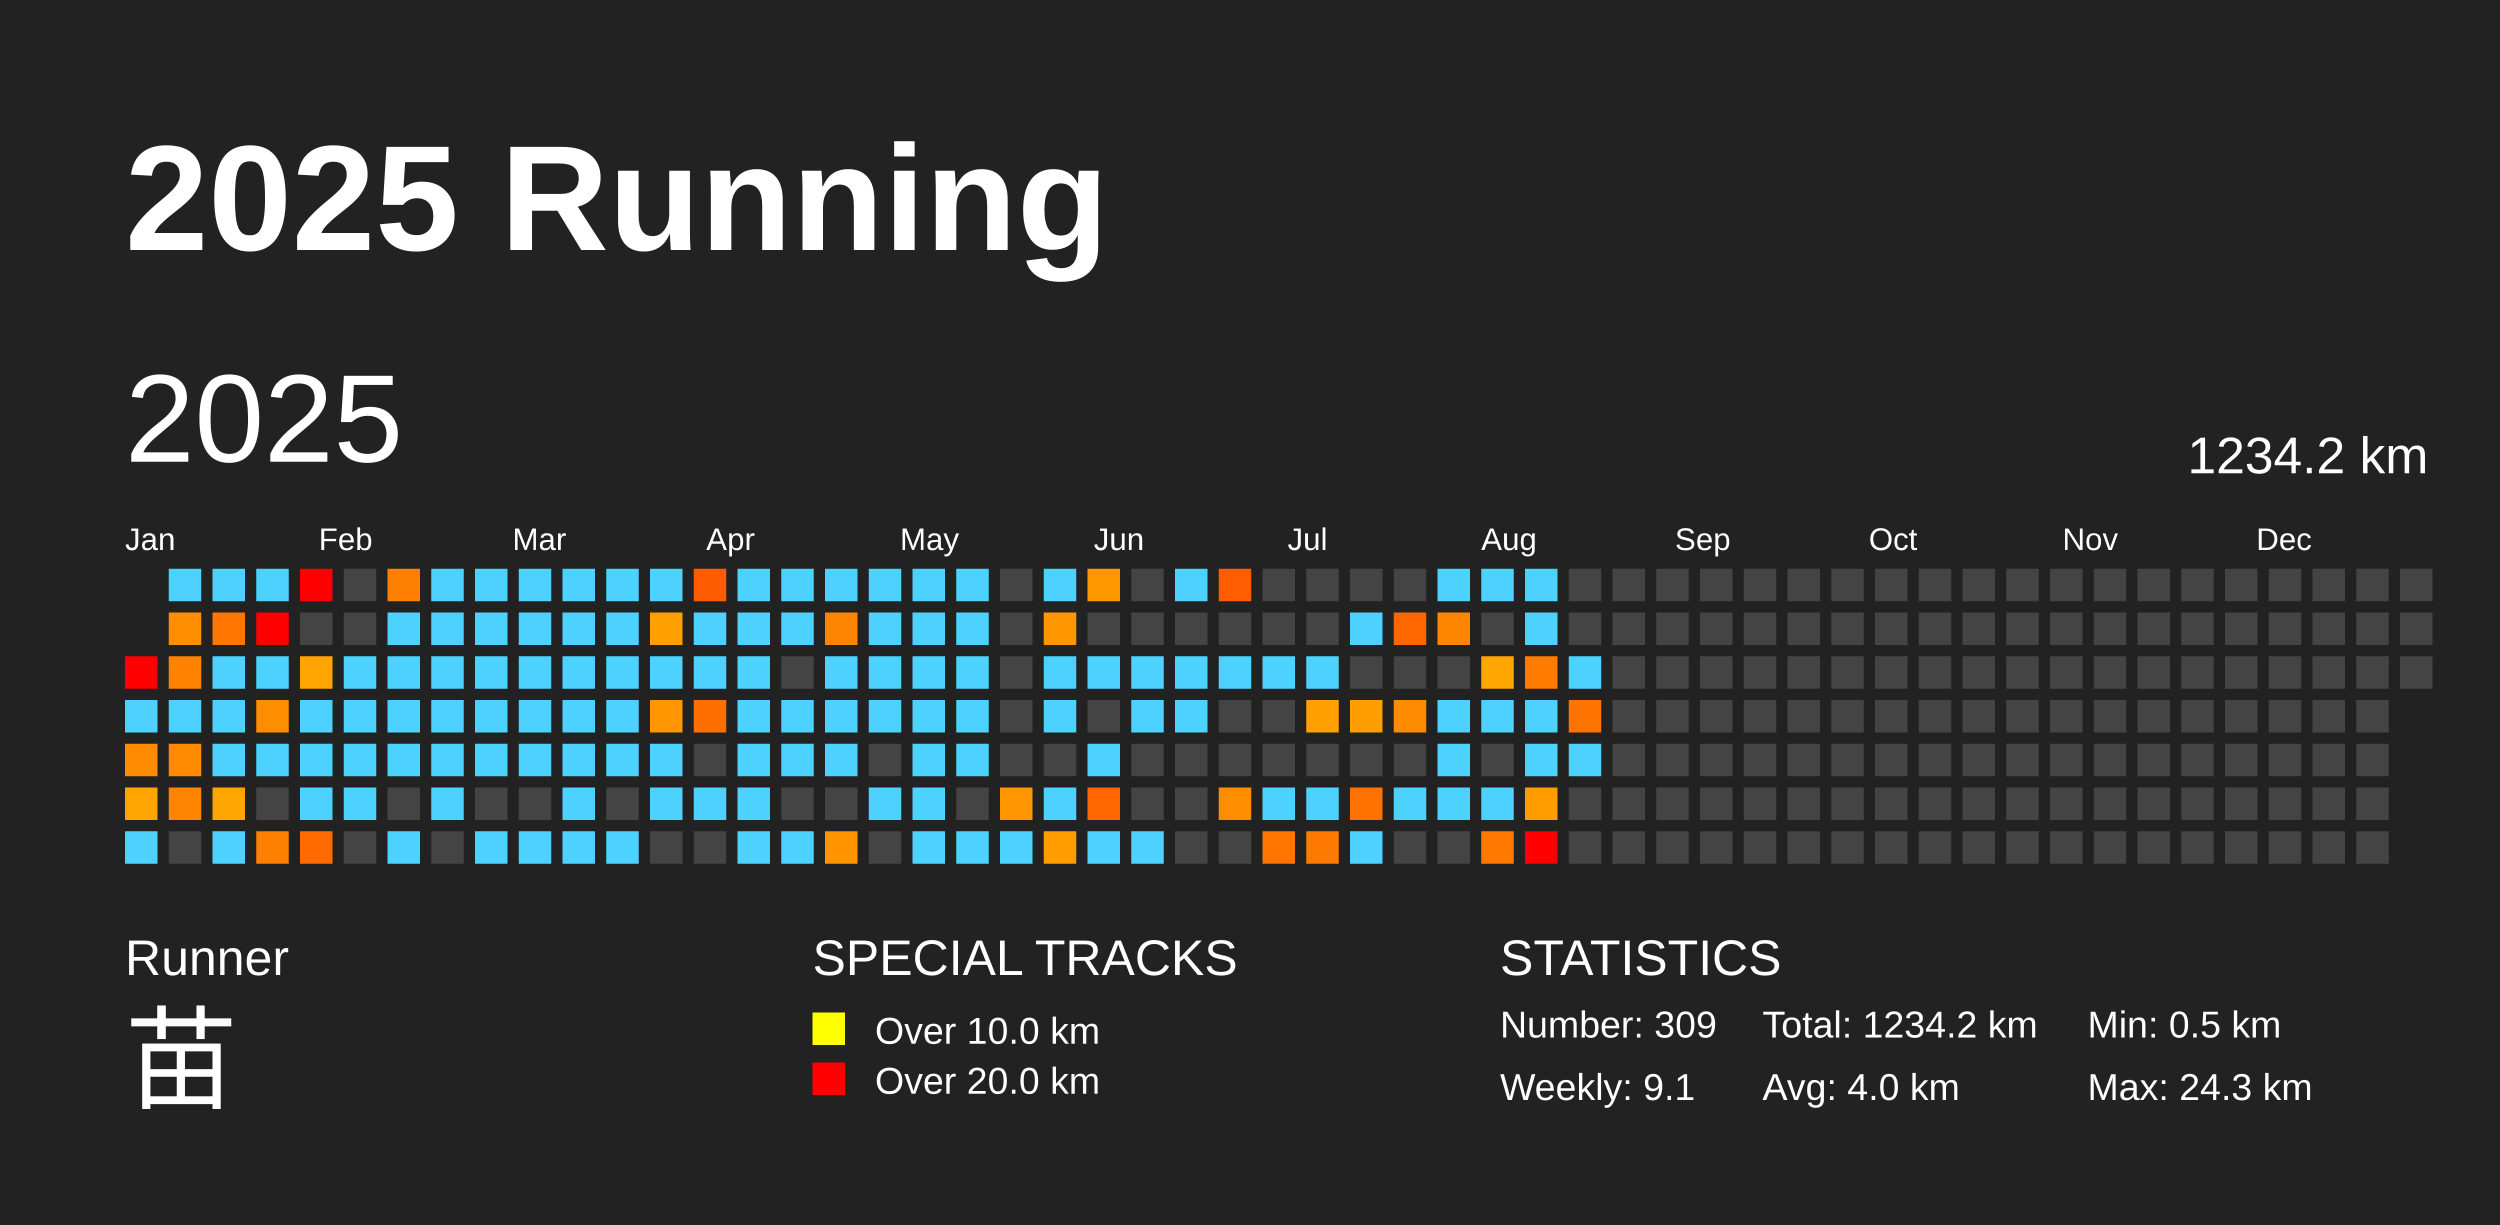
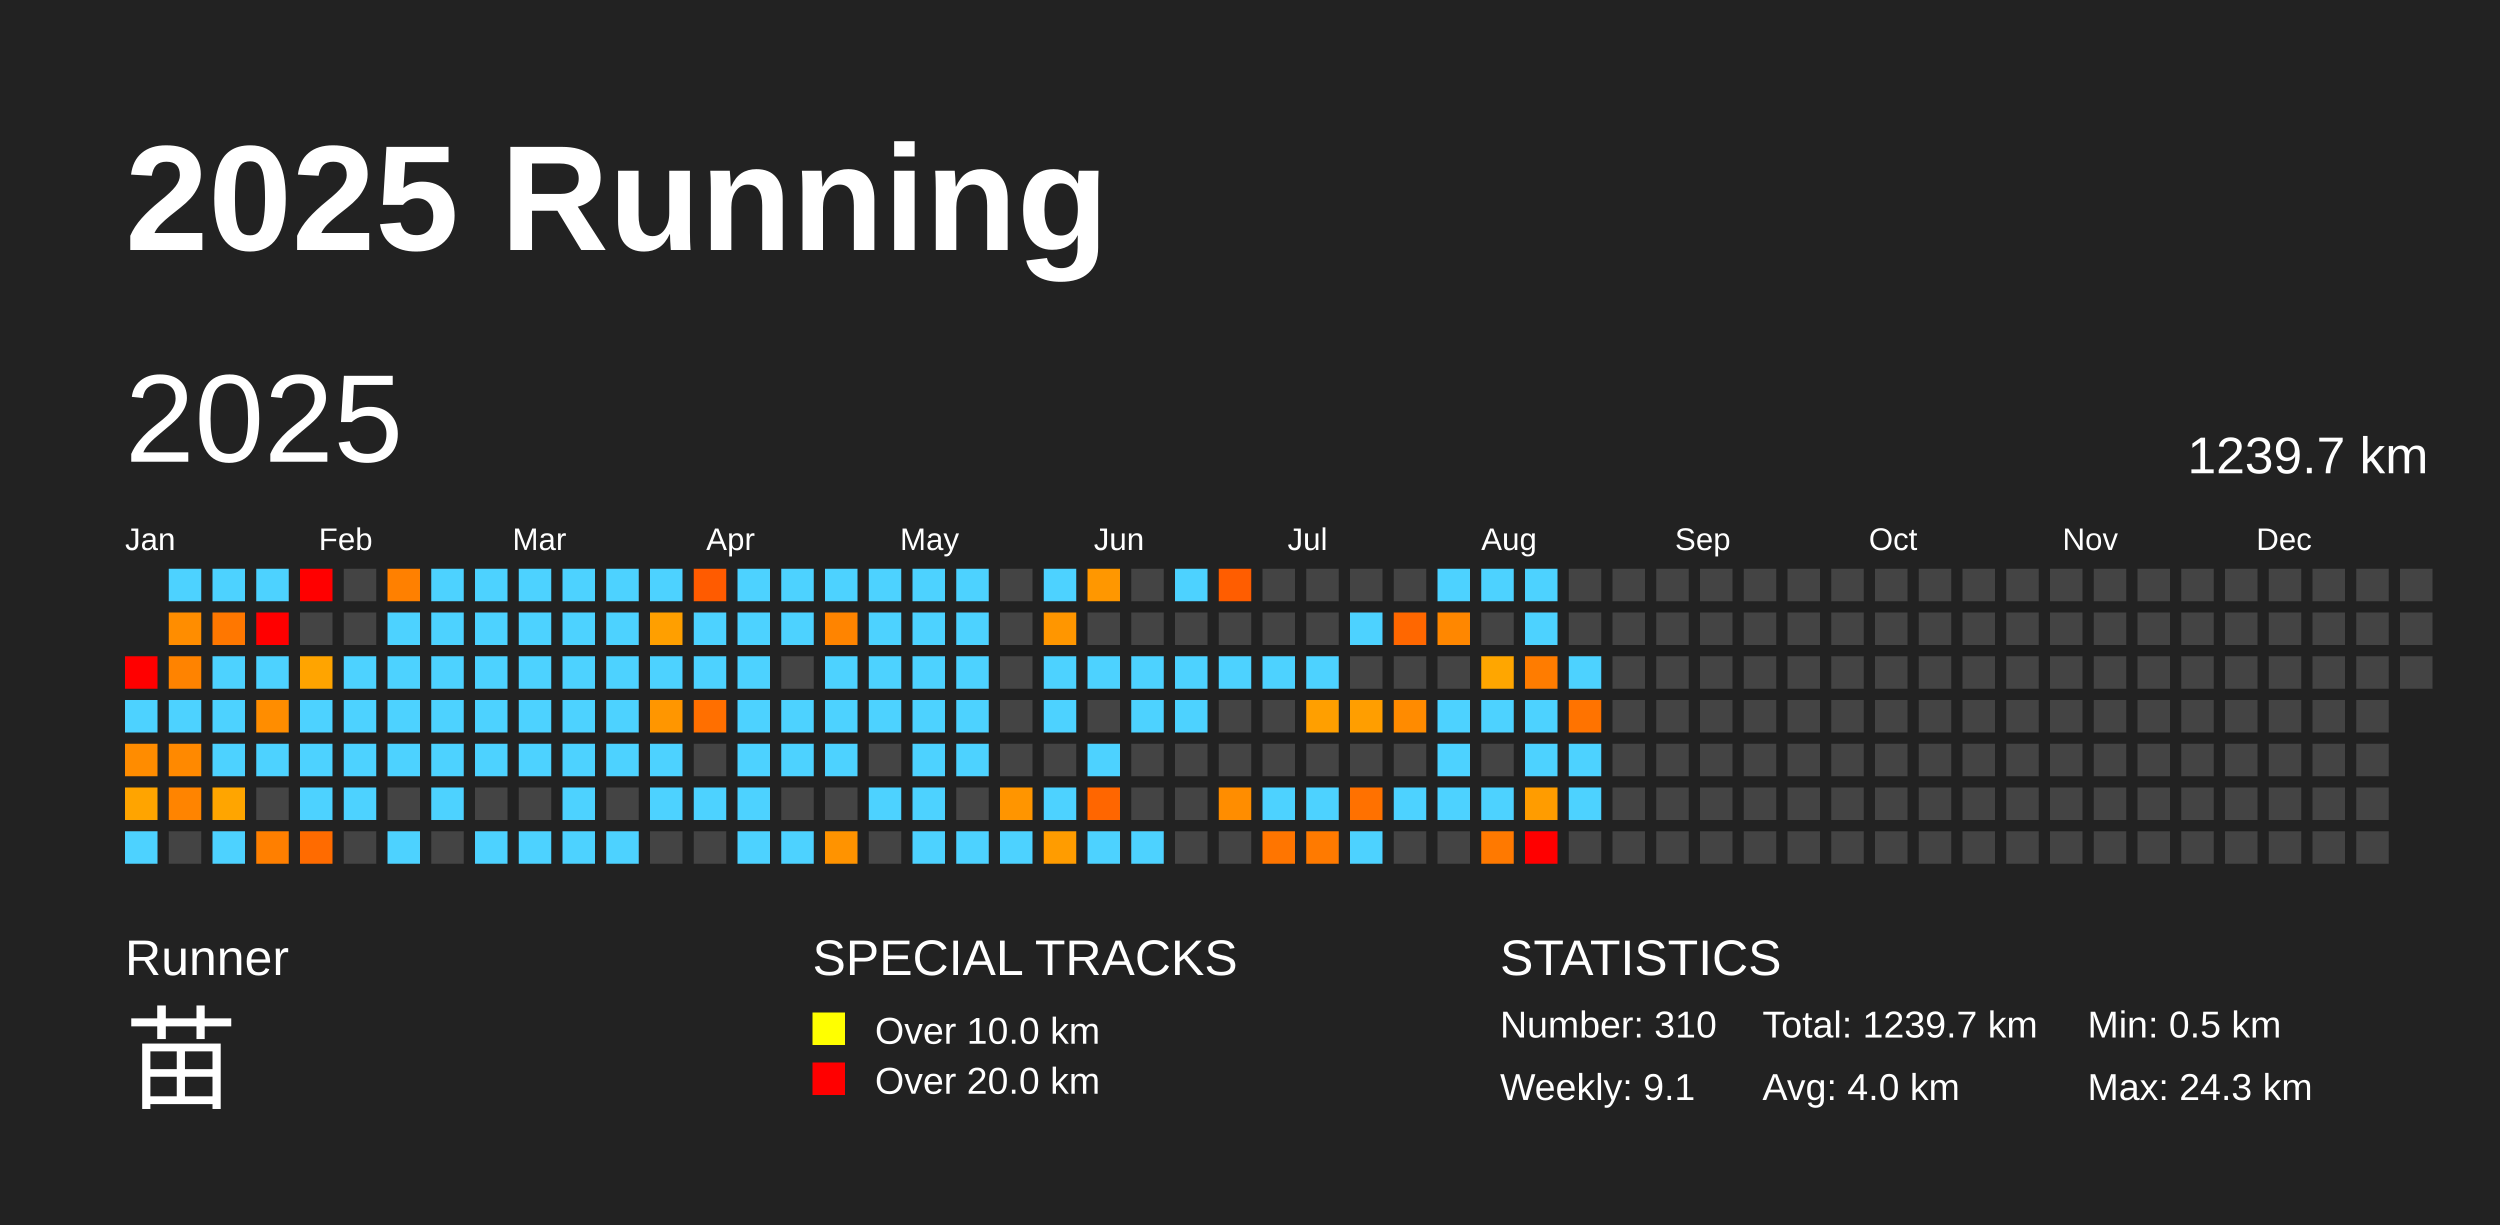
<svg xmlns="http://www.w3.org/2000/svg" baseProfile="full" height="98mm" version="1.1" viewBox="0,0,200,98" width="200mm">
  <defs />
  <rect fill="#222222" height="98" width="200" x="0" y="0" />
  <text fill="#FFFFFF" style="font-size:12px; font-family:Arial; font-weight:bold;" x="10" y="20">2025 Running</text>
  <text fill="#FFFFFF" style="font-size:4px; font-family:Arial" x="10" y="78">Runner</text>
  <text fill="#FFFFFF" style="font-size:9px; font-family:Arial" x="10" y="88">苗</text>
  <text fill="#FFFFFF" style="font-size:4px; font-family:Arial" x="65" y="78">SPECIAL TRACKS</text>
  <rect fill="yellow" height="2.6" width="2.6" x="65" y="81" />
  <text fill="#FFFFFF" style="font-size:3px; font-family:Arial" x="70" y="83.5">Over 10.0 km</text>
  <rect fill="red" height="2.6" width="2.6" x="65" y="85" />
  <text fill="#FFFFFF" style="font-size:3px; font-family:Arial" x="70" y="87.5">Over 20.0 km</text>
  <text fill="#FFFFFF" style="font-size:4px; font-family:Arial" x="120" y="78">STATISTICS</text>
-   <text fill="#FFFFFF" style="font-size:3px; font-family:Arial" x="120" y="83">Number: 309</text>
+   <text fill="#FFFFFF" style="font-size:3px; font-family:Arial" x="120" y="83">Number: 310</text>
  <text fill="#FFFFFF" style="font-size:3px; font-family:Arial" x="120" y="88">Weekly: 9.1</text>
-   <text fill="#FFFFFF" style="font-size:3px; font-family:Arial" x="141" y="83">Total: 1234.2 km</text>
+   <text fill="#FFFFFF" style="font-size:3px; font-family:Arial" x="141" y="83">Total: 1239.7 km</text>
  <text fill="#FFFFFF" style="font-size:3px; font-family:Arial" x="141" y="88">Avg: 4.0 km</text>
  <text fill="#FFFFFF" style="font-size:3px; font-family:Arial" x="167" y="83">Min: 0.5 km</text>
  <text fill="#FFFFFF" style="font-size:3px; font-family:Arial" x="167" y="88">Max: 24.3 km</text>
  <text dominant-baseline="hanging" fill="#FFFFFF" style="font-size:10.0px; font-family:Arial;" x="10" y="30">2025</text>
-   <text dominant-baseline="hanging" fill="#FFFFFF" style="font-size:4.125px; font-family:Arial;" x="175" y="35">1234.2 km</text>
+   <text dominant-baseline="hanging" fill="#FFFFFF" style="font-size:4.125px; font-family:Arial;" x="175" y="35">1239.7 km</text>
  <text fill="#FFFFFF" style="font-size:2.5px; font-family:Arial" x="10.0" y="44">Jan</text>
  <text fill="#FFFFFF" style="font-size:2.5px; font-family:Arial" x="25.5" y="44">Feb</text>
  <text fill="#FFFFFF" style="font-size:2.5px; font-family:Arial" x="41.0" y="44">Mar</text>
  <text fill="#FFFFFF" style="font-size:2.5px; font-family:Arial" x="56.5" y="44">Apr</text>
  <text fill="#FFFFFF" style="font-size:2.5px; font-family:Arial" x="72.0" y="44">May</text>
  <text fill="#FFFFFF" style="font-size:2.5px; font-family:Arial" x="87.5" y="44">Jun</text>
  <text fill="#FFFFFF" style="font-size:2.5px; font-family:Arial" x="103.0" y="44">Jul</text>
  <text fill="#FFFFFF" style="font-size:2.5px; font-family:Arial" x="118.5" y="44">Aug</text>
  <text fill="#FFFFFF" style="font-size:2.5px; font-family:Arial" x="134.0" y="44">Sep</text>
  <text fill="#FFFFFF" style="font-size:2.5px; font-family:Arial" x="149.5" y="44">Oct</text>
  <text fill="#FFFFFF" style="font-size:2.5px; font-family:Arial" x="165.0" y="44">Nov</text>
  <text fill="#FFFFFF" style="font-size:2.5px; font-family:Arial" x="180.5" y="44">Dec</text>
  <rect fill="red" height="2.6" width="2.6" x="10.0" y="52.5" />
  <rect fill="#4dd2ff" height="2.6" width="2.6" x="10.0" y="56.0" />
  <rect fill="#ff8c00" height="2.6" width="2.6" x="10.0" y="59.5" />
  <rect fill="#ffa400" height="2.6" width="2.6" x="10.0" y="63.0" />
  <rect fill="#4dd2ff" height="2.6" width="2.6" x="10.0" y="66.5" />
  <rect fill="#4dd2ff" height="2.6" width="2.6" x="13.5" y="45.5" />
  <rect fill="#ff8d00" height="2.6" width="2.6" x="13.5" y="49.0" />
  <rect fill="#ff8300" height="2.6" width="2.6" x="13.5" y="52.5" />
  <rect fill="#4dd2ff" height="2.6" width="2.6" x="13.5" y="56.0" />
  <rect fill="#ff8900" height="2.6" width="2.6" x="13.5" y="59.5" />
  <rect fill="#ff8400" height="2.6" width="2.6" x="13.5" y="63.0" />
  <rect fill="#444444" height="2.6" width="2.6" x="13.5" y="66.5" />
  <rect fill="#4dd2ff" height="2.6" width="2.6" x="17.0" y="45.5" />
  <rect fill="#ff7700" height="2.6" width="2.6" x="17.0" y="49.0" />
  <rect fill="#4dd2ff" height="2.6" width="2.6" x="17.0" y="52.5" />
  <rect fill="#4dd2ff" height="2.6" width="2.6" x="17.0" y="56.0" />
  <rect fill="#4dd2ff" height="2.6" width="2.6" x="17.0" y="59.5" />
  <rect fill="#ffa500" height="2.6" width="2.6" x="17.0" y="63.0" />
  <rect fill="#4dd2ff" height="2.6" width="2.6" x="17.0" y="66.5" />
  <rect fill="#4dd2ff" height="2.6" width="2.6" x="20.5" y="45.5" />
  <rect fill="red" height="2.6" width="2.6" x="20.5" y="49.0" />
  <rect fill="#4dd2ff" height="2.6" width="2.6" x="20.5" y="52.5" />
  <rect fill="#ff8d00" height="2.6" width="2.6" x="20.5" y="56.0" />
  <rect fill="#4dd2ff" height="2.6" width="2.6" x="20.5" y="59.5" />
  <rect fill="#444444" height="2.6" width="2.6" x="20.5" y="63.0" />
  <rect fill="#ff7f00" height="2.6" width="2.6" x="20.5" y="66.5" />
  <rect fill="red" height="2.6" width="2.6" x="24.0" y="45.5" />
  <rect fill="#444444" height="2.6" width="2.6" x="24.0" y="49.0" />
  <rect fill="#ffa400" height="2.6" width="2.6" x="24.0" y="52.5" />
  <rect fill="#4dd2ff" height="2.6" width="2.6" x="24.0" y="56.0" />
  <rect fill="#4dd2ff" height="2.6" width="2.6" x="24.0" y="59.5" />
  <rect fill="#4dd2ff" height="2.6" width="2.6" x="24.0" y="63.0" />
  <rect fill="#ff6b00" height="2.6" width="2.6" x="24.0" y="66.5" />
  <rect fill="#444444" height="2.6" width="2.6" x="27.5" y="45.5" />
  <rect fill="#444444" height="2.6" width="2.6" x="27.5" y="49.0" />
  <rect fill="#4dd2ff" height="2.6" width="2.6" x="27.5" y="52.5" />
  <rect fill="#4dd2ff" height="2.6" width="2.6" x="27.5" y="56.0" />
  <rect fill="#4dd2ff" height="2.6" width="2.6" x="27.5" y="59.5" />
  <rect fill="#4dd2ff" height="2.6" width="2.6" x="27.5" y="63.0" />
  <rect fill="#444444" height="2.6" width="2.6" x="27.5" y="66.5" />
  <rect fill="#ff8000" height="2.6" width="2.6" x="31.0" y="45.5" />
  <rect fill="#4dd2ff" height="2.6" width="2.6" x="31.0" y="49.0" />
  <rect fill="#4dd2ff" height="2.6" width="2.6" x="31.0" y="52.5" />
  <rect fill="#4dd2ff" height="2.6" width="2.6" x="31.0" y="56.0" />
  <rect fill="#4dd2ff" height="2.6" width="2.6" x="31.0" y="59.5" />
  <rect fill="#444444" height="2.6" width="2.6" x="31.0" y="63.0" />
  <rect fill="#4dd2ff" height="2.6" width="2.6" x="31.0" y="66.5" />
  <rect fill="#4dd2ff" height="2.6" width="2.6" x="34.5" y="45.5" />
  <rect fill="#4dd2ff" height="2.6" width="2.6" x="34.5" y="49.0" />
  <rect fill="#4dd2ff" height="2.6" width="2.6" x="34.5" y="52.5" />
  <rect fill="#4dd2ff" height="2.6" width="2.6" x="34.5" y="56.0" />
  <rect fill="#4dd2ff" height="2.6" width="2.6" x="34.5" y="59.5" />
  <rect fill="#4dd2ff" height="2.6" width="2.6" x="34.5" y="63.0" />
  <rect fill="#444444" height="2.6" width="2.6" x="34.5" y="66.5" />
  <rect fill="#4dd2ff" height="2.6" width="2.6" x="38.0" y="45.5" />
  <rect fill="#4dd2ff" height="2.6" width="2.6" x="38.0" y="49.0" />
  <rect fill="#4dd2ff" height="2.6" width="2.6" x="38.0" y="52.5" />
  <rect fill="#4dd2ff" height="2.6" width="2.6" x="38.0" y="56.0" />
  <rect fill="#4dd2ff" height="2.6" width="2.6" x="38.0" y="59.5" />
  <rect fill="#444444" height="2.6" width="2.6" x="38.0" y="63.0" />
  <rect fill="#4dd2ff" height="2.6" width="2.6" x="38.0" y="66.5" />
  <rect fill="#4dd2ff" height="2.6" width="2.6" x="41.5" y="45.5" />
  <rect fill="#4dd2ff" height="2.6" width="2.6" x="41.5" y="49.0" />
  <rect fill="#4dd2ff" height="2.6" width="2.6" x="41.5" y="52.5" />
  <rect fill="#4dd2ff" height="2.6" width="2.6" x="41.5" y="56.0" />
  <rect fill="#4dd2ff" height="2.6" width="2.6" x="41.5" y="59.5" />
  <rect fill="#444444" height="2.6" width="2.6" x="41.5" y="63.0" />
  <rect fill="#4dd2ff" height="2.6" width="2.6" x="41.5" y="66.5" />
  <rect fill="#4dd2ff" height="2.6" width="2.6" x="45.0" y="45.5" />
  <rect fill="#4dd2ff" height="2.6" width="2.6" x="45.0" y="49.0" />
  <rect fill="#4dd2ff" height="2.6" width="2.6" x="45.0" y="52.5" />
  <rect fill="#4dd2ff" height="2.6" width="2.6" x="45.0" y="56.0" />
  <rect fill="#4dd2ff" height="2.6" width="2.6" x="45.0" y="59.5" />
  <rect fill="#4dd2ff" height="2.6" width="2.6" x="45.0" y="63.0" />
  <rect fill="#4dd2ff" height="2.6" width="2.6" x="45.0" y="66.5" />
  <rect fill="#4dd2ff" height="2.6" width="2.6" x="48.5" y="45.5" />
  <rect fill="#4dd2ff" height="2.6" width="2.6" x="48.5" y="49.0" />
  <rect fill="#4dd2ff" height="2.6" width="2.6" x="48.5" y="52.5" />
  <rect fill="#4dd2ff" height="2.6" width="2.6" x="48.5" y="56.0" />
  <rect fill="#4dd2ff" height="2.6" width="2.6" x="48.5" y="59.5" />
  <rect fill="#444444" height="2.6" width="2.6" x="48.5" y="63.0" />
  <rect fill="#4dd2ff" height="2.6" width="2.6" x="48.5" y="66.5" />
  <rect fill="#4dd2ff" height="2.6" width="2.6" x="52.0" y="45.5" />
  <rect fill="#ff9f00" height="2.6" width="2.6" x="52.0" y="49.0" />
  <rect fill="#4dd2ff" height="2.6" width="2.6" x="52.0" y="52.5" />
  <rect fill="#ff9600" height="2.6" width="2.6" x="52.0" y="56.0" />
  <rect fill="#4dd2ff" height="2.6" width="2.6" x="52.0" y="59.5" />
  <rect fill="#4dd2ff" height="2.6" width="2.6" x="52.0" y="63.0" />
  <rect fill="#444444" height="2.6" width="2.6" x="52.0" y="66.5" />
  <rect fill="#ff5b00" height="2.6" width="2.6" x="55.5" y="45.5" />
  <rect fill="#4dd2ff" height="2.6" width="2.6" x="55.5" y="49.0" />
  <rect fill="#4dd2ff" height="2.6" width="2.6" x="55.5" y="52.5" />
  <rect fill="#ff6f00" height="2.6" width="2.6" x="55.5" y="56.0" />
  <rect fill="#444444" height="2.6" width="2.6" x="55.5" y="59.5" />
  <rect fill="#4dd2ff" height="2.6" width="2.6" x="55.5" y="63.0" />
  <rect fill="#444444" height="2.6" width="2.6" x="55.5" y="66.5" />
  <rect fill="#4dd2ff" height="2.6" width="2.6" x="59.0" y="45.5" />
  <rect fill="#4dd2ff" height="2.6" width="2.6" x="59.0" y="49.0" />
  <rect fill="#4dd2ff" height="2.6" width="2.6" x="59.0" y="52.5" />
  <rect fill="#4dd2ff" height="2.6" width="2.6" x="59.0" y="56.0" />
  <rect fill="#4dd2ff" height="2.6" width="2.6" x="59.0" y="59.5" />
  <rect fill="#4dd2ff" height="2.6" width="2.6" x="59.0" y="63.0" />
  <rect fill="#4dd2ff" height="2.6" width="2.6" x="59.0" y="66.5" />
  <rect fill="#4dd2ff" height="2.6" width="2.6" x="62.5" y="45.5" />
  <rect fill="#4dd2ff" height="2.6" width="2.6" x="62.5" y="49.0" />
  <rect fill="#444444" height="2.6" width="2.6" x="62.5" y="52.5" />
  <rect fill="#4dd2ff" height="2.6" width="2.6" x="62.5" y="56.0" />
  <rect fill="#4dd2ff" height="2.6" width="2.6" x="62.5" y="59.5" />
  <rect fill="#444444" height="2.6" width="2.6" x="62.5" y="63.0" />
  <rect fill="#4dd2ff" height="2.6" width="2.6" x="62.5" y="66.5" />
  <rect fill="#4dd2ff" height="2.6" width="2.6" x="66.0" y="45.5" />
  <rect fill="#ff8400" height="2.6" width="2.6" x="66.0" y="49.0" />
  <rect fill="#4dd2ff" height="2.6" width="2.6" x="66.0" y="52.5" />
  <rect fill="#4dd2ff" height="2.6" width="2.6" x="66.0" y="56.0" />
  <rect fill="#4dd2ff" height="2.6" width="2.6" x="66.0" y="59.5" />
  <rect fill="#444444" height="2.6" width="2.6" x="66.0" y="63.0" />
  <rect fill="#ff9300" height="2.6" width="2.6" x="66.0" y="66.5" />
  <rect fill="#4dd2ff" height="2.6" width="2.6" x="69.5" y="45.5" />
  <rect fill="#4dd2ff" height="2.6" width="2.6" x="69.5" y="49.0" />
  <rect fill="#4dd2ff" height="2.6" width="2.6" x="69.5" y="52.5" />
  <rect fill="#4dd2ff" height="2.6" width="2.6" x="69.5" y="56.0" />
  <rect fill="#444444" height="2.6" width="2.6" x="69.5" y="59.5" />
  <rect fill="#4dd2ff" height="2.6" width="2.6" x="69.5" y="63.0" />
  <rect fill="#444444" height="2.6" width="2.6" x="69.5" y="66.5" />
  <rect fill="#4dd2ff" height="2.6" width="2.6" x="73.0" y="45.5" />
  <rect fill="#4dd2ff" height="2.6" width="2.6" x="73.0" y="49.0" />
  <rect fill="#4dd2ff" height="2.6" width="2.6" x="73.0" y="52.5" />
  <rect fill="#4dd2ff" height="2.6" width="2.6" x="73.0" y="56.0" />
  <rect fill="#4dd2ff" height="2.6" width="2.6" x="73.0" y="59.5" />
  <rect fill="#4dd2ff" height="2.6" width="2.6" x="73.0" y="63.0" />
  <rect fill="#4dd2ff" height="2.6" width="2.6" x="73.0" y="66.5" />
  <rect fill="#4dd2ff" height="2.6" width="2.6" x="76.5" y="45.5" />
  <rect fill="#4dd2ff" height="2.6" width="2.6" x="76.5" y="49.0" />
  <rect fill="#4dd2ff" height="2.6" width="2.6" x="76.5" y="52.5" />
  <rect fill="#4dd2ff" height="2.6" width="2.6" x="76.5" y="56.0" />
  <rect fill="#4dd2ff" height="2.6" width="2.6" x="76.5" y="59.5" />
  <rect fill="#444444" height="2.6" width="2.6" x="76.5" y="63.0" />
  <rect fill="#4dd2ff" height="2.6" width="2.6" x="76.5" y="66.5" />
  <rect fill="#444444" height="2.6" width="2.6" x="80.0" y="45.5" />
  <rect fill="#444444" height="2.6" width="2.6" x="80.0" y="49.0" />
  <rect fill="#444444" height="2.6" width="2.6" x="80.0" y="52.5" />
  <rect fill="#444444" height="2.6" width="2.6" x="80.0" y="56.0" />
  <rect fill="#444444" height="2.6" width="2.6" x="80.0" y="59.5" />
  <rect fill="#ff9500" height="2.6" width="2.6" x="80.0" y="63.0" />
  <rect fill="#4dd2ff" height="2.6" width="2.6" x="80.0" y="66.5" />
  <rect fill="#4dd2ff" height="2.6" width="2.6" x="83.5" y="45.5" />
  <rect fill="#ff9600" height="2.6" width="2.6" x="83.5" y="49.0" />
  <rect fill="#4dd2ff" height="2.6" width="2.6" x="83.5" y="52.5" />
  <rect fill="#4dd2ff" height="2.6" width="2.6" x="83.5" y="56.0" />
  <rect fill="#444444" height="2.6" width="2.6" x="83.5" y="59.5" />
  <rect fill="#4dd2ff" height="2.6" width="2.6" x="83.5" y="63.0" />
  <rect fill="#ff9c00" height="2.6" width="2.6" x="83.5" y="66.5" />
  <rect fill="#ff9700" height="2.6" width="2.6" x="87.0" y="45.5" />
  <rect fill="#444444" height="2.6" width="2.6" x="87.0" y="49.0" />
  <rect fill="#4dd2ff" height="2.6" width="2.6" x="87.0" y="52.5" />
  <rect fill="#444444" height="2.6" width="2.6" x="87.0" y="56.0" />
  <rect fill="#4dd2ff" height="2.6" width="2.6" x="87.0" y="59.5" />
  <rect fill="#ff6600" height="2.6" width="2.6" x="87.0" y="63.0" />
  <rect fill="#4dd2ff" height="2.6" width="2.6" x="87.0" y="66.5" />
  <rect fill="#444444" height="2.6" width="2.6" x="90.5" y="45.5" />
  <rect fill="#444444" height="2.6" width="2.6" x="90.5" y="49.0" />
  <rect fill="#4dd2ff" height="2.6" width="2.6" x="90.5" y="52.5" />
  <rect fill="#4dd2ff" height="2.6" width="2.6" x="90.5" y="56.0" />
  <rect fill="#444444" height="2.6" width="2.6" x="90.5" y="59.5" />
  <rect fill="#444444" height="2.6" width="2.6" x="90.5" y="63.0" />
  <rect fill="#4dd2ff" height="2.6" width="2.6" x="90.5" y="66.5" />
  <rect fill="#4dd2ff" height="2.6" width="2.6" x="94.0" y="45.5" />
  <rect fill="#444444" height="2.6" width="2.6" x="94.0" y="49.0" />
  <rect fill="#4dd2ff" height="2.6" width="2.6" x="94.0" y="52.5" />
  <rect fill="#4dd2ff" height="2.6" width="2.6" x="94.0" y="56.0" />
  <rect fill="#444444" height="2.6" width="2.6" x="94.0" y="59.5" />
  <rect fill="#444444" height="2.6" width="2.6" x="94.0" y="63.0" />
  <rect fill="#444444" height="2.6" width="2.6" x="94.0" y="66.5" />
  <rect fill="#ff5d00" height="2.6" width="2.6" x="97.5" y="45.5" />
  <rect fill="#444444" height="2.6" width="2.6" x="97.5" y="49.0" />
  <rect fill="#4dd2ff" height="2.6" width="2.6" x="97.5" y="52.5" />
  <rect fill="#444444" height="2.6" width="2.6" x="97.5" y="56.0" />
  <rect fill="#444444" height="2.6" width="2.6" x="97.5" y="59.5" />
  <rect fill="#ff8d00" height="2.6" width="2.6" x="97.5" y="63.0" />
  <rect fill="#444444" height="2.6" width="2.6" x="97.5" y="66.5" />
  <rect fill="#444444" height="2.6" width="2.6" x="101.0" y="45.5" />
  <rect fill="#444444" height="2.6" width="2.6" x="101.0" y="49.0" />
  <rect fill="#4dd2ff" height="2.6" width="2.6" x="101.0" y="52.5" />
  <rect fill="#444444" height="2.6" width="2.6" x="101.0" y="56.0" />
  <rect fill="#444444" height="2.6" width="2.6" x="101.0" y="59.5" />
  <rect fill="#4dd2ff" height="2.6" width="2.6" x="101.0" y="63.0" />
  <rect fill="#ff7500" height="2.6" width="2.6" x="101.0" y="66.5" />
  <rect fill="#444444" height="2.6" width="2.6" x="104.5" y="45.5" />
  <rect fill="#444444" height="2.6" width="2.6" x="104.5" y="49.0" />
  <rect fill="#4dd2ff" height="2.6" width="2.6" x="104.5" y="52.5" />
  <rect fill="#ff9f00" height="2.6" width="2.6" x="104.5" y="56.0" />
  <rect fill="#444444" height="2.6" width="2.6" x="104.5" y="59.5" />
  <rect fill="#4dd2ff" height="2.6" width="2.6" x="104.5" y="63.0" />
  <rect fill="#ff7a00" height="2.6" width="2.6" x="104.5" y="66.5" />
  <rect fill="#444444" height="2.6" width="2.6" x="108.0" y="45.5" />
  <rect fill="#4dd2ff" height="2.6" width="2.6" x="108.0" y="49.0" />
  <rect fill="#444444" height="2.6" width="2.6" x="108.0" y="52.5" />
  <rect fill="#ff9e00" height="2.6" width="2.6" x="108.0" y="56.0" />
  <rect fill="#444444" height="2.6" width="2.6" x="108.0" y="59.5" />
  <rect fill="#ff7100" height="2.6" width="2.6" x="108.0" y="63.0" />
  <rect fill="#4dd2ff" height="2.6" width="2.6" x="108.0" y="66.5" />
  <rect fill="#444444" height="2.6" width="2.6" x="111.5" y="45.5" />
  <rect fill="#ff6700" height="2.6" width="2.6" x="111.5" y="49.0" />
  <rect fill="#444444" height="2.6" width="2.6" x="111.5" y="52.5" />
  <rect fill="#ff8b00" height="2.6" width="2.6" x="111.5" y="56.0" />
  <rect fill="#444444" height="2.6" width="2.6" x="111.5" y="59.5" />
  <rect fill="#4dd2ff" height="2.6" width="2.6" x="111.5" y="63.0" />
  <rect fill="#444444" height="2.6" width="2.6" x="111.5" y="66.5" />
  <rect fill="#4dd2ff" height="2.6" width="2.6" x="115.0" y="45.5" />
  <rect fill="#ff8700" height="2.6" width="2.6" x="115.0" y="49.0" />
  <rect fill="#444444" height="2.6" width="2.6" x="115.0" y="52.5" />
  <rect fill="#4dd2ff" height="2.6" width="2.6" x="115.0" y="56.0" />
  <rect fill="#4dd2ff" height="2.6" width="2.6" x="115.0" y="59.5" />
  <rect fill="#4dd2ff" height="2.6" width="2.6" x="115.0" y="63.0" />
  <rect fill="#444444" height="2.6" width="2.6" x="115.0" y="66.5" />
  <rect fill="#4dd2ff" height="2.6" width="2.6" x="118.5" y="45.5" />
  <rect fill="#444444" height="2.6" width="2.6" x="118.5" y="49.0" />
  <rect fill="#ffa600" height="2.6" width="2.6" x="118.5" y="52.5" />
  <rect fill="#4dd2ff" height="2.6" width="2.6" x="118.5" y="56.0" />
  <rect fill="#444444" height="2.6" width="2.6" x="118.5" y="59.5" />
  <rect fill="#4dd2ff" height="2.6" width="2.6" x="118.5" y="63.0" />
  <rect fill="#ff7900" height="2.6" width="2.6" x="118.5" y="66.5" />
  <rect fill="#4dd2ff" height="2.6" width="2.6" x="122.0" y="45.5" />
  <rect fill="#4dd2ff" height="2.6" width="2.6" x="122.0" y="49.0" />
  <rect fill="#ff7c00" height="2.6" width="2.6" x="122.0" y="52.5" />
  <rect fill="#4dd2ff" height="2.6" width="2.6" x="122.0" y="56.0" />
  <rect fill="#4dd2ff" height="2.6" width="2.6" x="122.0" y="59.5" />
  <rect fill="#ff9c00" height="2.6" width="2.6" x="122.0" y="63.0" />
  <rect fill="red" height="2.6" width="2.6" x="122.0" y="66.5" />
  <rect fill="#444444" height="2.6" width="2.6" x="125.5" y="45.5" />
  <rect fill="#444444" height="2.6" width="2.6" x="125.5" y="49.0" />
  <rect fill="#4dd2ff" height="2.6" width="2.6" x="125.5" y="52.5" />
  <rect fill="#ff7300" height="2.6" width="2.6" x="125.5" y="56.0" />
  <rect fill="#4dd2ff" height="2.6" width="2.6" x="125.5" y="59.5" />
-   <rect fill="#444444" height="2.6" width="2.6" x="125.5" y="63.0" />
+   <rect fill="#4dd2ff" height="2.6" width="2.6" x="125.5" y="63.0" />
  <rect fill="#444444" height="2.6" width="2.6" x="125.5" y="66.5" />
  <rect fill="#444444" height="2.6" width="2.6" x="129.0" y="45.5" />
  <rect fill="#444444" height="2.6" width="2.6" x="129.0" y="49.0" />
  <rect fill="#444444" height="2.6" width="2.6" x="129.0" y="52.5" />
  <rect fill="#444444" height="2.6" width="2.6" x="129.0" y="56.0" />
  <rect fill="#444444" height="2.6" width="2.6" x="129.0" y="59.5" />
  <rect fill="#444444" height="2.6" width="2.6" x="129.0" y="63.0" />
  <rect fill="#444444" height="2.6" width="2.6" x="129.0" y="66.5" />
  <rect fill="#444444" height="2.6" width="2.6" x="132.5" y="45.5" />
  <rect fill="#444444" height="2.6" width="2.6" x="132.5" y="49.0" />
  <rect fill="#444444" height="2.6" width="2.6" x="132.5" y="52.5" />
  <rect fill="#444444" height="2.6" width="2.6" x="132.5" y="56.0" />
  <rect fill="#444444" height="2.6" width="2.6" x="132.5" y="59.5" />
  <rect fill="#444444" height="2.6" width="2.6" x="132.5" y="63.0" />
  <rect fill="#444444" height="2.6" width="2.6" x="132.5" y="66.5" />
  <rect fill="#444444" height="2.6" width="2.6" x="136.0" y="45.5" />
  <rect fill="#444444" height="2.6" width="2.6" x="136.0" y="49.0" />
  <rect fill="#444444" height="2.6" width="2.6" x="136.0" y="52.5" />
  <rect fill="#444444" height="2.6" width="2.6" x="136.0" y="56.0" />
  <rect fill="#444444" height="2.6" width="2.6" x="136.0" y="59.5" />
  <rect fill="#444444" height="2.6" width="2.6" x="136.0" y="63.0" />
  <rect fill="#444444" height="2.6" width="2.6" x="136.0" y="66.5" />
  <rect fill="#444444" height="2.6" width="2.6" x="139.5" y="45.5" />
  <rect fill="#444444" height="2.6" width="2.6" x="139.5" y="49.0" />
  <rect fill="#444444" height="2.6" width="2.6" x="139.5" y="52.5" />
  <rect fill="#444444" height="2.6" width="2.6" x="139.5" y="56.0" />
  <rect fill="#444444" height="2.6" width="2.6" x="139.5" y="59.5" />
  <rect fill="#444444" height="2.6" width="2.6" x="139.5" y="63.0" />
  <rect fill="#444444" height="2.6" width="2.6" x="139.5" y="66.5" />
  <rect fill="#444444" height="2.6" width="2.6" x="143.0" y="45.5" />
  <rect fill="#444444" height="2.6" width="2.6" x="143.0" y="49.0" />
  <rect fill="#444444" height="2.6" width="2.6" x="143.0" y="52.5" />
  <rect fill="#444444" height="2.6" width="2.6" x="143.0" y="56.0" />
  <rect fill="#444444" height="2.6" width="2.6" x="143.0" y="59.5" />
  <rect fill="#444444" height="2.6" width="2.6" x="143.0" y="63.0" />
  <rect fill="#444444" height="2.6" width="2.6" x="143.0" y="66.5" />
  <rect fill="#444444" height="2.6" width="2.6" x="146.5" y="45.5" />
  <rect fill="#444444" height="2.6" width="2.6" x="146.5" y="49.0" />
  <rect fill="#444444" height="2.6" width="2.6" x="146.5" y="52.5" />
  <rect fill="#444444" height="2.6" width="2.6" x="146.5" y="56.0" />
  <rect fill="#444444" height="2.6" width="2.6" x="146.5" y="59.5" />
  <rect fill="#444444" height="2.6" width="2.6" x="146.5" y="63.0" />
  <rect fill="#444444" height="2.6" width="2.6" x="146.5" y="66.5" />
  <rect fill="#444444" height="2.6" width="2.6" x="150.0" y="45.5" />
  <rect fill="#444444" height="2.6" width="2.6" x="150.0" y="49.0" />
  <rect fill="#444444" height="2.6" width="2.6" x="150.0" y="52.5" />
  <rect fill="#444444" height="2.6" width="2.6" x="150.0" y="56.0" />
  <rect fill="#444444" height="2.6" width="2.6" x="150.0" y="59.5" />
  <rect fill="#444444" height="2.6" width="2.6" x="150.0" y="63.0" />
  <rect fill="#444444" height="2.6" width="2.6" x="150.0" y="66.5" />
  <rect fill="#444444" height="2.6" width="2.6" x="153.5" y="45.5" />
  <rect fill="#444444" height="2.6" width="2.6" x="153.5" y="49.0" />
  <rect fill="#444444" height="2.6" width="2.6" x="153.5" y="52.5" />
  <rect fill="#444444" height="2.6" width="2.6" x="153.5" y="56.0" />
  <rect fill="#444444" height="2.6" width="2.6" x="153.5" y="59.5" />
  <rect fill="#444444" height="2.6" width="2.6" x="153.5" y="63.0" />
  <rect fill="#444444" height="2.6" width="2.6" x="153.5" y="66.5" />
  <rect fill="#444444" height="2.6" width="2.6" x="157.0" y="45.5" />
  <rect fill="#444444" height="2.6" width="2.6" x="157.0" y="49.0" />
  <rect fill="#444444" height="2.6" width="2.6" x="157.0" y="52.5" />
  <rect fill="#444444" height="2.6" width="2.6" x="157.0" y="56.0" />
  <rect fill="#444444" height="2.6" width="2.6" x="157.0" y="59.5" />
  <rect fill="#444444" height="2.6" width="2.6" x="157.0" y="63.0" />
  <rect fill="#444444" height="2.6" width="2.6" x="157.0" y="66.5" />
  <rect fill="#444444" height="2.6" width="2.6" x="160.5" y="45.5" />
  <rect fill="#444444" height="2.6" width="2.6" x="160.5" y="49.0" />
  <rect fill="#444444" height="2.6" width="2.6" x="160.5" y="52.5" />
  <rect fill="#444444" height="2.6" width="2.6" x="160.5" y="56.0" />
  <rect fill="#444444" height="2.6" width="2.6" x="160.5" y="59.5" />
  <rect fill="#444444" height="2.6" width="2.6" x="160.5" y="63.0" />
  <rect fill="#444444" height="2.6" width="2.6" x="160.5" y="66.5" />
  <rect fill="#444444" height="2.6" width="2.6" x="164.0" y="45.5" />
  <rect fill="#444444" height="2.6" width="2.6" x="164.0" y="49.0" />
  <rect fill="#444444" height="2.6" width="2.6" x="164.0" y="52.5" />
  <rect fill="#444444" height="2.6" width="2.6" x="164.0" y="56.0" />
  <rect fill="#444444" height="2.6" width="2.6" x="164.0" y="59.5" />
  <rect fill="#444444" height="2.6" width="2.6" x="164.0" y="63.0" />
  <rect fill="#444444" height="2.6" width="2.6" x="164.0" y="66.5" />
  <rect fill="#444444" height="2.6" width="2.6" x="167.5" y="45.5" />
  <rect fill="#444444" height="2.6" width="2.6" x="167.5" y="49.0" />
  <rect fill="#444444" height="2.6" width="2.6" x="167.5" y="52.5" />
  <rect fill="#444444" height="2.6" width="2.6" x="167.5" y="56.0" />
  <rect fill="#444444" height="2.6" width="2.6" x="167.5" y="59.5" />
  <rect fill="#444444" height="2.6" width="2.6" x="167.5" y="63.0" />
  <rect fill="#444444" height="2.6" width="2.6" x="167.5" y="66.5" />
  <rect fill="#444444" height="2.6" width="2.6" x="171.0" y="45.5" />
  <rect fill="#444444" height="2.6" width="2.6" x="171.0" y="49.0" />
  <rect fill="#444444" height="2.6" width="2.6" x="171.0" y="52.5" />
  <rect fill="#444444" height="2.6" width="2.6" x="171.0" y="56.0" />
  <rect fill="#444444" height="2.6" width="2.6" x="171.0" y="59.5" />
  <rect fill="#444444" height="2.6" width="2.6" x="171.0" y="63.0" />
  <rect fill="#444444" height="2.6" width="2.6" x="171.0" y="66.5" />
  <rect fill="#444444" height="2.6" width="2.6" x="174.5" y="45.5" />
  <rect fill="#444444" height="2.6" width="2.6" x="174.5" y="49.0" />
  <rect fill="#444444" height="2.6" width="2.6" x="174.5" y="52.5" />
  <rect fill="#444444" height="2.6" width="2.6" x="174.5" y="56.0" />
  <rect fill="#444444" height="2.6" width="2.6" x="174.5" y="59.5" />
  <rect fill="#444444" height="2.6" width="2.6" x="174.5" y="63.0" />
  <rect fill="#444444" height="2.6" width="2.6" x="174.5" y="66.5" />
  <rect fill="#444444" height="2.6" width="2.6" x="178.0" y="45.5" />
  <rect fill="#444444" height="2.6" width="2.6" x="178.0" y="49.0" />
  <rect fill="#444444" height="2.6" width="2.6" x="178.0" y="52.5" />
  <rect fill="#444444" height="2.6" width="2.6" x="178.0" y="56.0" />
  <rect fill="#444444" height="2.6" width="2.6" x="178.0" y="59.5" />
  <rect fill="#444444" height="2.6" width="2.6" x="178.0" y="63.0" />
  <rect fill="#444444" height="2.6" width="2.6" x="178.0" y="66.5" />
  <rect fill="#444444" height="2.6" width="2.6" x="181.5" y="45.5" />
  <rect fill="#444444" height="2.6" width="2.6" x="181.5" y="49.0" />
  <rect fill="#444444" height="2.6" width="2.6" x="181.5" y="52.5" />
  <rect fill="#444444" height="2.6" width="2.6" x="181.5" y="56.0" />
  <rect fill="#444444" height="2.6" width="2.6" x="181.5" y="59.5" />
  <rect fill="#444444" height="2.6" width="2.6" x="181.5" y="63.0" />
  <rect fill="#444444" height="2.6" width="2.6" x="181.5" y="66.5" />
  <rect fill="#444444" height="2.6" width="2.6" x="185.0" y="45.5" />
  <rect fill="#444444" height="2.6" width="2.6" x="185.0" y="49.0" />
  <rect fill="#444444" height="2.6" width="2.6" x="185.0" y="52.5" />
  <rect fill="#444444" height="2.6" width="2.6" x="185.0" y="56.0" />
  <rect fill="#444444" height="2.6" width="2.6" x="185.0" y="59.5" />
  <rect fill="#444444" height="2.6" width="2.6" x="185.0" y="63.0" />
  <rect fill="#444444" height="2.6" width="2.6" x="185.0" y="66.5" />
  <rect fill="#444444" height="2.6" width="2.6" x="188.5" y="45.5" />
  <rect fill="#444444" height="2.6" width="2.6" x="188.5" y="49.0" />
  <rect fill="#444444" height="2.6" width="2.6" x="188.5" y="52.5" />
  <rect fill="#444444" height="2.6" width="2.6" x="188.5" y="56.0" />
  <rect fill="#444444" height="2.6" width="2.6" x="188.5" y="59.5" />
  <rect fill="#444444" height="2.6" width="2.6" x="188.5" y="63.0" />
  <rect fill="#444444" height="2.6" width="2.6" x="188.5" y="66.5" />
  <rect fill="#444444" height="2.6" width="2.6" x="192.0" y="45.5" />
  <rect fill="#444444" height="2.6" width="2.6" x="192.0" y="49.0" />
  <rect fill="#444444" height="2.6" width="2.6" x="192.0" y="52.5" />
</svg>
